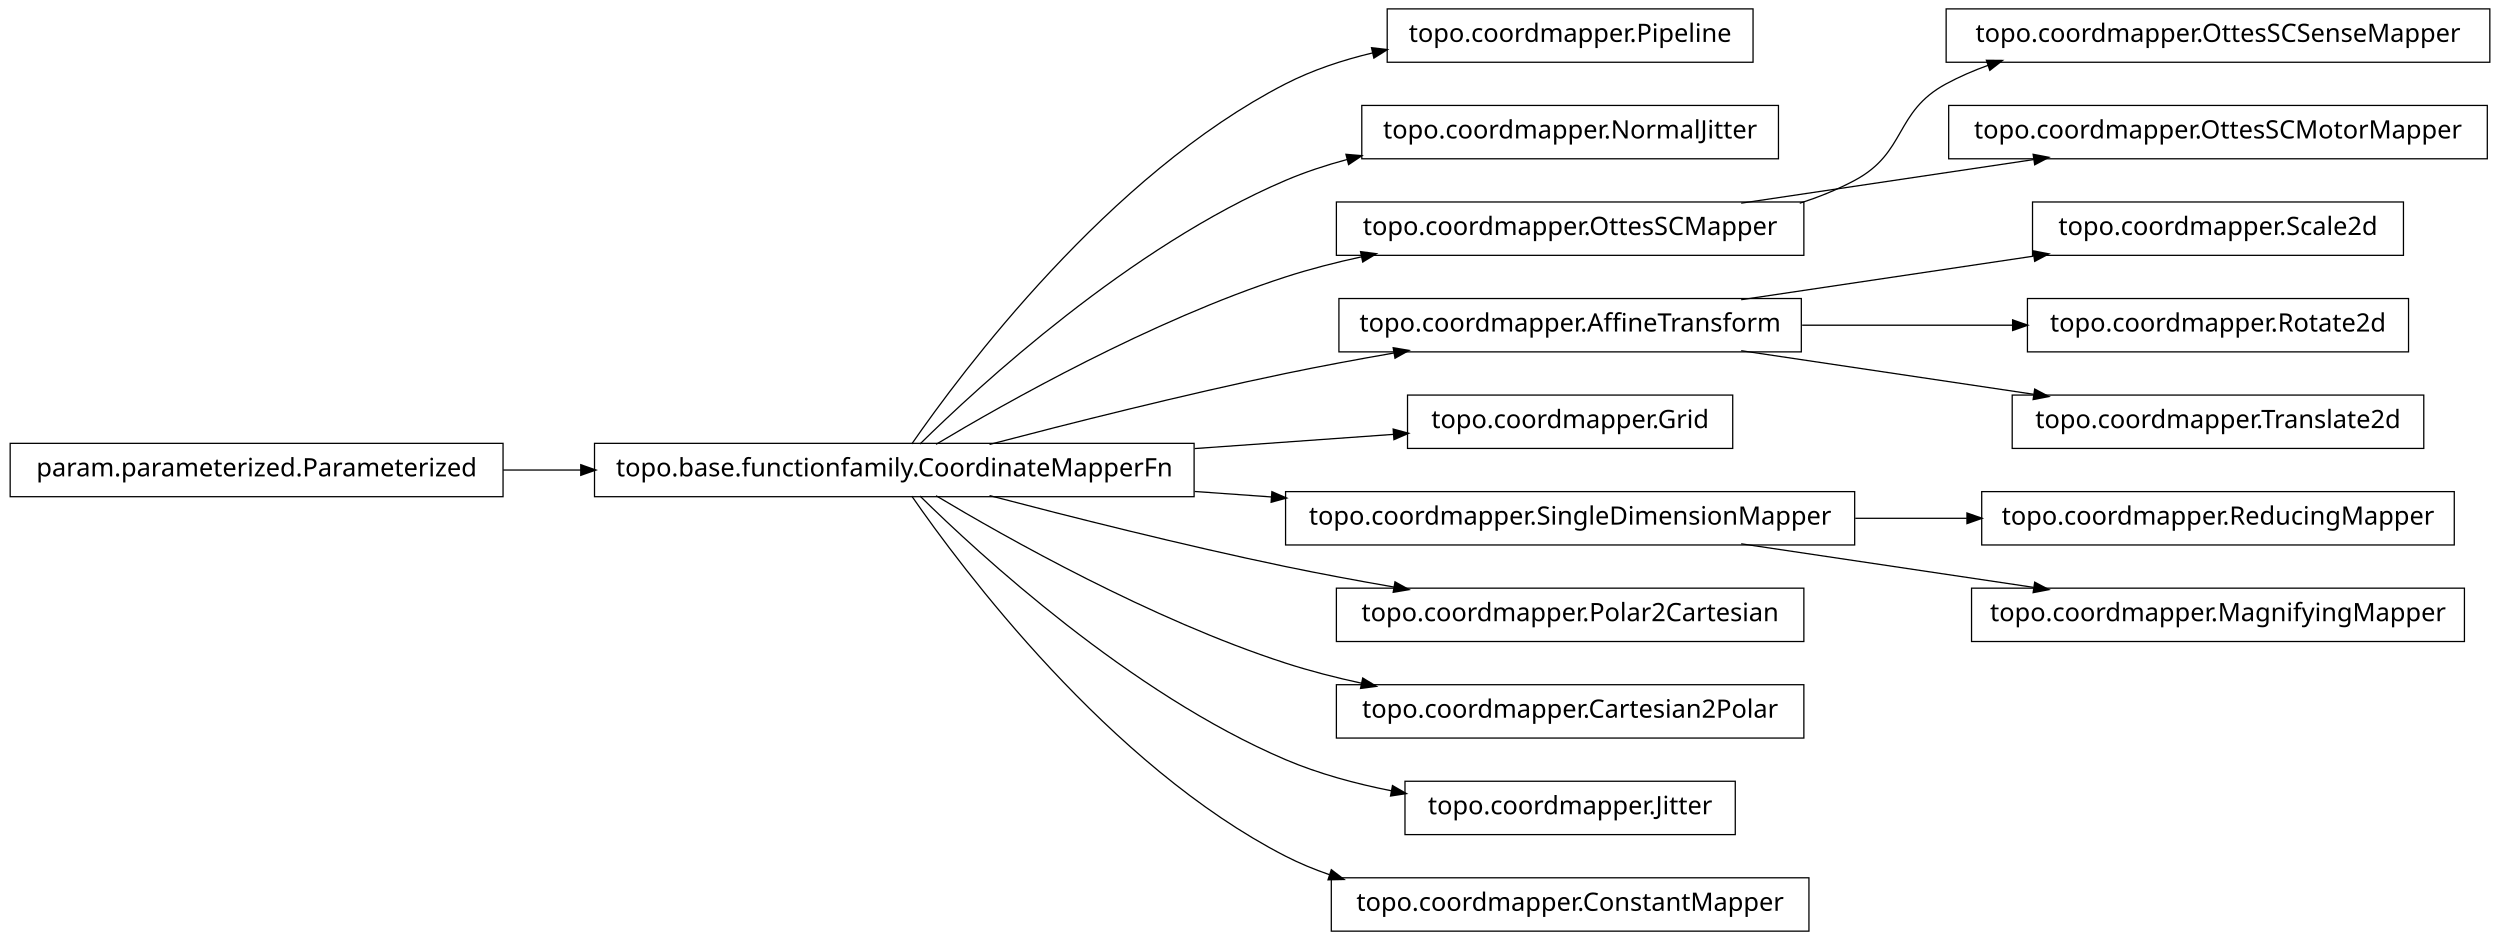
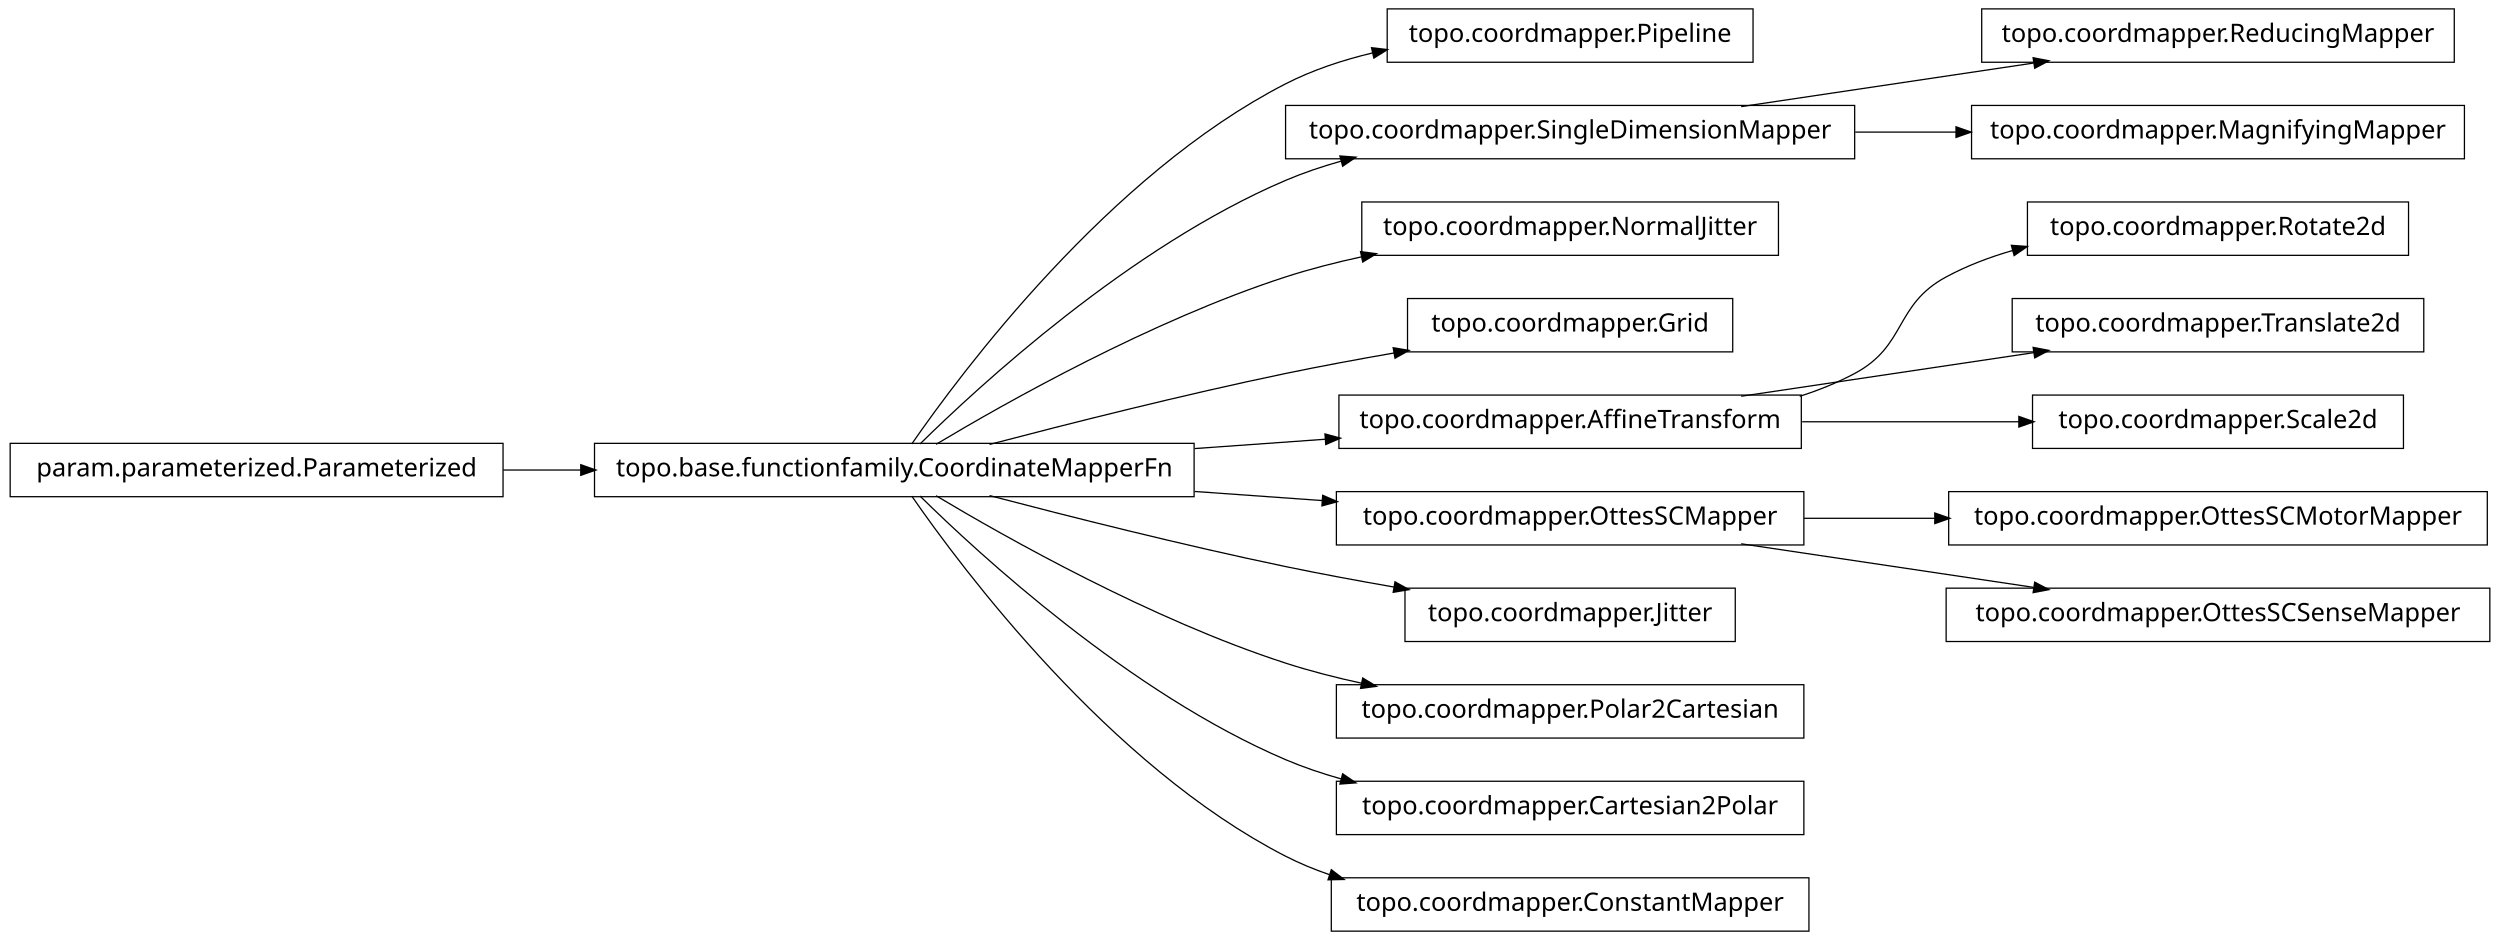
<svg xmlns="http://www.w3.org/2000/svg" width="984pt" height="370pt" viewBox="0.00 0.00 984.00 370.00">
  <g id="graph1" class="graph" transform="scale(1 1) rotate(0) translate(4 366)">
    <polygon fill="white" stroke="white" points="-4,5 -4,-366 981,-366 981,5 -4,5" />
    <g id="node1" class="node">
      <polygon fill="none" stroke="black" stroke-width="0.5" points="466,-191.5 230,-191.5 230,-170.5 466,-170.5 466,-191.5" />
      <text text-anchor="middle" x="348" y="-178.5" font-family="Vera" font-size="10.00">topo.base.functionfamily.CoordinateMapperFn</text>
    </g>
    <g id="node4" class="node">
      <polygon fill="none" stroke="black" stroke-width="0.5" points="686,-362.5 542,-362.5 542,-341.5 686,-341.5 686,-362.5" />
      <text text-anchor="middle" x="614" y="-349.5" font-family="Vera" font-size="10.00">topo.coordmapper.Pipeline</text>
    </g>
    <g id="edge4" class="edge">
      <path fill="none" stroke="black" stroke-width="0.5" d="M354.877,-191.27C374.258,-219.296 432.458,-297.373 502,-333 512.597,-338.429 524.426,-342.354 536.315,-345.183" />
      <polygon fill="black" stroke="black" points="536.149,-346.939 541.411,-346.329 536.917,-343.525 536.149,-346.939" />
    </g>
-     <g id="node6" class="node">
-       <polygon fill="none" stroke="black" stroke-width="0.5" points="696,-324.5 532,-324.5 532,-303.5 696,-303.5 696,-324.5" />
-       <text text-anchor="middle" x="614" y="-311.5" font-family="Vera" font-size="10.00">topo.coordmapper.NormalJitter</text>
+     <g id="node7" class="node">
+       <polygon fill="none" stroke="black" stroke-width="0.5" points="726,-324.5 502,-324.5 502,-303.5 726,-303.5 726,-324.5" />
+       <text text-anchor="middle" x="614" y="-311.5" font-family="Vera" font-size="10.00">topo.coordmapper.SingleDimensionMapper</text>
    </g>
-     <g id="edge6" class="edge">
-       <path fill="none" stroke="black" stroke-width="0.5" d="M358.097,-191.236C381.227,-214.015 440.791,-268.931 502,-295 509.663,-298.264 517.847,-300.968 526.17,-303.208" />
-       <polygon fill="black" stroke="black" points="526.088,-304.994 531.366,-304.544 526.96,-301.604 526.088,-304.994" />
+     <g id="edge20" class="edge">
+       <path fill="none" stroke="black" stroke-width="0.5" d="M358.097,-191.236C381.227,-214.015 440.791,-268.931 502,-295 508.929,-297.951 516.283,-300.445 523.781,-302.551" />
+       <polygon fill="black" stroke="black" points="523.709,-304.344 528.992,-303.949 524.616,-300.963 523.709,-304.344" />
    </g>
-     <g id="node9" class="node">
-       <polygon fill="none" stroke="black" stroke-width="0.5" points="706,-286.5 522,-286.5 522,-265.5 706,-265.5 706,-286.5" />
-       <text text-anchor="middle" x="614" y="-273.5" font-family="Vera" font-size="10.00">topo.coordmapper.OttesSCMapper</text>
+     <g id="node11" class="node">
+       <polygon fill="none" stroke="black" stroke-width="0.5" points="696,-286.5 532,-286.5 532,-265.5 696,-265.5 696,-286.5" />
+       <text text-anchor="middle" x="614" y="-273.5" font-family="Vera" font-size="10.00">topo.coordmapper.NormalJitter</text>
    </g>
-     <g id="edge36" class="edge">
+     <g id="edge10" class="edge">
      <path fill="none" stroke="black" stroke-width="0.5" d="M364.412,-191.107C391.853,-207.535 449.243,-239.912 502,-257 511.594,-260.107 521.823,-262.732 532.052,-264.942" />
      <polygon fill="black" stroke="black" points="531.818,-266.68 537.07,-265.993 532.536,-263.255 531.818,-266.68" />
    </g>
-     <g id="node12" class="node">
-       <polygon fill="none" stroke="black" stroke-width="0.5" points="705,-248.5 523,-248.5 523,-227.5 705,-227.5 705,-248.5" />
-       <text text-anchor="middle" x="614" y="-235.5" font-family="Vera" font-size="10.00">topo.coordmapper.AffineTransform</text>
+     <g id="node13" class="node">
+       <polygon fill="none" stroke="black" stroke-width="0.5" points="678,-248.5 550,-248.5 550,-227.5 678,-227.5 678,-248.5" />
+       <text text-anchor="middle" x="614" y="-235.5" font-family="Vera" font-size="10.00">topo.coordmapper.Grid</text>
    </g>
-     <g id="edge34" class="edge">
+     <g id="edge12" class="edge">
      <path fill="none" stroke="black" stroke-width="0.5" d="M385.48,-191.071C416.555,-199.223 461.962,-210.676 502,-219 515.758,-221.86 530.533,-224.6 544.694,-227.065" />
      <polygon fill="black" stroke="black" points="544.656,-228.834 549.881,-227.961 545.251,-225.385 544.656,-228.834" />
    </g>
-     <g id="node14" class="node">
-       <polygon fill="none" stroke="black" stroke-width="0.5" points="678,-210.5 550,-210.5 550,-189.5 678,-189.5 678,-210.5" />
-       <text text-anchor="middle" x="614" y="-197.5" font-family="Vera" font-size="10.00">topo.coordmapper.Grid</text>
+     <g id="node16" class="node">
+       <polygon fill="none" stroke="black" stroke-width="0.5" points="705,-210.5 523,-210.5 523,-189.5 705,-189.5 705,-210.5" />
+       <text text-anchor="middle" x="614" y="-197.5" font-family="Vera" font-size="10.00">topo.coordmapper.AffineTransform</text>
    </g>
-     <g id="edge12" class="edge">
-       <path fill="none" stroke="black" stroke-width="0.5" d="M466.221,-189.444C493.035,-191.36 520.661,-193.333 544.666,-195.048" />
-       <polygon fill="black" stroke="black" points="544.62,-196.799 549.732,-195.409 544.869,-193.308 544.62,-196.799" />
-     </g>
-     <g id="node17" class="node">
-       <polygon fill="none" stroke="black" stroke-width="0.5" points="726,-172.5 502,-172.5 502,-151.5 726,-151.5 726,-172.5" />
-       <text text-anchor="middle" x="614" y="-159.5" font-family="Vera" font-size="10.00">topo.coordmapper.SingleDimensionMapper</text>
-     </g>
-     <g id="edge30" class="edge">
-       <path fill="none" stroke="black" stroke-width="0.5" d="M466.221,-172.556C476.264,-171.838 486.421,-171.113 496.459,-170.396" />
-       <polygon fill="black" stroke="black" points="496.834,-172.124 501.697,-170.022 496.585,-168.632 496.834,-172.124" />
+     <g id="edge32" class="edge">
+       <path fill="none" stroke="black" stroke-width="0.5" d="M466.221,-189.444C483.448,-190.675 501.01,-191.929 517.731,-193.124" />
+       <polygon fill="black" stroke="black" points="517.781,-194.882 522.893,-193.492 518.03,-191.39 517.781,-194.882" />
    </g>
    <g id="node19" class="node">
-       <polygon fill="none" stroke="black" stroke-width="0.5" points="706,-134.5 522,-134.5 522,-113.5 706,-113.5 706,-134.5" />
-       <text text-anchor="middle" x="614" y="-121.5" font-family="Vera" font-size="10.00">topo.coordmapper.Polar2Cartesian</text>
+       <polygon fill="none" stroke="black" stroke-width="0.5" points="706,-172.5 522,-172.5 522,-151.5 706,-151.5 706,-172.5" />
+       <text text-anchor="middle" x="614" y="-159.5" font-family="Vera" font-size="10.00">topo.coordmapper.OttesSCMapper</text>
    </g>
-     <g id="edge16" class="edge">
+     <g id="edge26" class="edge">
+       <path fill="none" stroke="black" stroke-width="0.5" d="M466.221,-172.556C483.07,-171.352 500.241,-170.126 516.632,-168.955" />
+       <polygon fill="black" stroke="black" points="516.83,-170.695 521.692,-168.593 516.58,-167.204 516.83,-170.695" />
+     </g>
+     <g id="node21" class="node">
+       <polygon fill="none" stroke="black" stroke-width="0.5" points="679,-134.5 549,-134.5 549,-113.5 679,-113.5 679,-134.5" />
+       <text text-anchor="middle" x="614" y="-121.5" font-family="Vera" font-size="10.00">topo.coordmapper.Jitter</text>
+     </g>
+     <g id="edge18" class="edge">
      <path fill="none" stroke="black" stroke-width="0.5" d="M385.48,-170.929C416.555,-162.777 461.962,-151.324 502,-143 515.758,-140.14 530.533,-137.4 544.694,-134.935" />
      <polygon fill="black" stroke="black" points="545.251,-136.615 549.881,-134.039 544.656,-133.166 545.251,-136.615" />
    </g>
-     <g id="node21" class="node">
+     <g id="node24" class="node">
      <polygon fill="none" stroke="black" stroke-width="0.5" points="706,-96.5 522,-96.5 522,-75.5 706,-75.5 706,-96.5" />
-       <text text-anchor="middle" x="614" y="-83.5" font-family="Vera" font-size="10.00">topo.coordmapper.Cartesian2Polar</text>
+       <text text-anchor="middle" x="614" y="-83.5" font-family="Vera" font-size="10.00">topo.coordmapper.Polar2Cartesian</text>
    </g>
-     <g id="edge18" class="edge">
+     <g id="edge22" class="edge">
      <path fill="none" stroke="black" stroke-width="0.5" d="M364.412,-170.893C391.853,-154.465 449.243,-122.088 502,-105 511.594,-101.893 521.823,-99.268 532.052,-97.058" />
      <polygon fill="black" stroke="black" points="532.536,-98.745 537.07,-96.007 531.818,-95.32 532.536,-98.745" />
    </g>
-     <g id="node23" class="node">
-       <polygon fill="none" stroke="black" stroke-width="0.5" points="679,-58.5 549,-58.5 549,-37.5 679,-37.5 679,-58.5" />
-       <text text-anchor="middle" x="614" y="-45.5" font-family="Vera" font-size="10.00">topo.coordmapper.Jitter</text>
+     <g id="node29" class="node">
+       <polygon fill="none" stroke="black" stroke-width="0.5" points="706,-58.5 522,-58.5 522,-37.5 706,-37.5 706,-58.5" />
+       <text text-anchor="middle" x="614" y="-45.5" font-family="Vera" font-size="10.00">topo.coordmapper.Cartesian2Polar</text>
    </g>
-     <g id="edge20" class="edge">
-       <path fill="none" stroke="black" stroke-width="0.5" d="M358.097,-170.764C381.227,-147.985 440.791,-93.069 502,-67 515.009,-61.459 529.516,-57.532 543.662,-54.748" />
-       <polygon fill="black" stroke="black" points="544.262,-56.416 548.853,-53.774 543.616,-52.977 544.262,-56.416" />
+     <g id="edge28" class="edge">
+       <path fill="none" stroke="black" stroke-width="0.5" d="M358.097,-170.764C381.227,-147.985 440.791,-93.069 502,-67 508.929,-64.049 516.283,-61.555 523.781,-59.449" />
+       <polygon fill="black" stroke="black" points="524.616,-61.037 528.992,-58.051 523.709,-57.656 524.616,-61.037" />
    </g>
-     <g id="node27" class="node">
+     <g id="node36" class="node">
      <polygon fill="none" stroke="black" stroke-width="0.5" points="708,-20.5 520,-20.5 520,0.5 708,0.5 708,-20.5" />
      <text text-anchor="middle" x="614" y="-7.5" font-family="Vera" font-size="10.00">topo.coordmapper.ConstantMapper</text>
    </g>
-     <g id="edge24" class="edge">
+     <g id="edge36" class="edge">
      <path fill="none" stroke="black" stroke-width="0.5" d="M354.877,-170.73C374.258,-142.704 432.458,-64.627 502,-29 507.485,-26.19 513.3,-23.783 519.283,-21.722" />
      <polygon fill="black" stroke="black" points="520.133,-23.285 524.344,-20.071 519.048,-19.958 520.133,-23.285" />
    </g>
    <g id="node2" class="node">
      <polygon fill="none" stroke="black" stroke-width="0.5" points="194,-191.5 5.68434e-14,-191.5 0,-170.5 194,-170.5 194,-191.5" />
      <text text-anchor="middle" x="97" y="-178.5" font-family="Vera" font-size="10.00">param.parameterized.Parameterized</text>
    </g>
    <g id="edge2" class="edge">
      <path fill="none" stroke="black" stroke-width="0.5" d="M194.043,-181C204.12,-181 214.455,-181 224.77,-181" />
      <polygon fill="black" stroke="black" points="224.831,-182.75 229.831,-181 224.831,-179.25 224.831,-182.75" />
    </g>
-     <g id="node8" class="node">
-       <polygon fill="none" stroke="black" stroke-width="0.5" points="976,-362.5 762,-362.5 762,-341.5 976,-341.5 976,-362.5" />
-       <text text-anchor="middle" x="869" y="-349.5" font-family="Vera" font-size="10.00">topo.coordmapper.OttesSCSenseMapper</text>
+     <g id="node6" class="node">
+       <polygon fill="none" stroke="black" stroke-width="0.5" points="962,-362.5 776,-362.5 776,-341.5 962,-341.5 962,-362.5" />
+       <text text-anchor="middle" x="869" y="-349.5" font-family="Vera" font-size="10.00">topo.coordmapper.ReducingMapper</text>
+     </g>
+     <g id="edge6" class="edge">
+       <path fill="none" stroke="black" stroke-width="0.5" d="M681.332,-324.034C716.773,-329.315 760.262,-335.796 796.449,-341.189" />
+       <polygon fill="black" stroke="black" points="796.53,-342.97 801.733,-341.976 797.046,-339.508 796.53,-342.97" />
+     </g>
+     <g id="node9" class="node">
+       <polygon fill="none" stroke="black" stroke-width="0.5" points="966,-324.5 772,-324.5 772,-303.5 966,-303.5 966,-324.5" />
+       <text text-anchor="middle" x="869" y="-311.5" font-family="Vera" font-size="10.00">topo.coordmapper.MagnifyingMapper</text>
    </g>
    <g id="edge8" class="edge">
-       <path fill="none" stroke="black" stroke-width="0.5" d="M704.367,-286.005C711.897,-288.42 719.214,-291.379 726,-295 746.524,-305.954 741.518,-321.968 762,-333 767.256,-335.831 772.847,-338.252 778.61,-340.322" />
-       <polygon fill="black" stroke="black" points="778.191,-342.028 783.488,-341.979 779.317,-338.714 778.191,-342.028" />
+       <path fill="none" stroke="black" stroke-width="0.5" d="M726.218,-314C739.429,-314 752.863,-314 765.941,-314" />
+       <polygon fill="black" stroke="black" points="766.128,-315.75 771.128,-314 766.128,-312.25 766.128,-315.75" />
    </g>
-     <g id="node29" class="node">
-       <polygon fill="none" stroke="black" stroke-width="0.5" points="975,-324.5 763,-324.5 763,-303.5 975,-303.5 975,-324.5" />
-       <text text-anchor="middle" x="869" y="-311.5" font-family="Vera" font-size="10.00">topo.coordmapper.OttesSCMotorMapper</text>
+     <g id="node15" class="node">
+       <polygon fill="none" stroke="black" stroke-width="0.5" points="944,-286.5 794,-286.5 794,-265.5 944,-265.5 944,-286.5" />
+       <text text-anchor="middle" x="869" y="-273.5" font-family="Vera" font-size="10.00">topo.coordmapper.Rotate2d</text>
    </g>
-     <g id="edge26" class="edge">
-       <path fill="none" stroke="black" stroke-width="0.5" d="M681.332,-286.034C716.773,-291.315 760.262,-297.796 796.449,-303.189" />
-       <polygon fill="black" stroke="black" points="796.53,-304.97 801.733,-303.976 797.046,-301.508 796.53,-304.97" />
-     </g>
-     <g id="node11" class="node">
-       <polygon fill="none" stroke="black" stroke-width="0.5" points="942,-286.5 796,-286.5 796,-265.5 942,-265.5 942,-286.5" />
-       <text text-anchor="middle" x="869" y="-273.5" font-family="Vera" font-size="10.00">topo.coordmapper.Scale2d</text>
-     </g>
-     <g id="edge10" class="edge">
-       <path fill="none" stroke="black" stroke-width="0.5" d="M681.332,-248.034C716.773,-253.315 760.262,-259.796 796.449,-265.189" />
-       <polygon fill="black" stroke="black" points="796.53,-266.97 801.733,-265.976 797.046,-263.508 796.53,-266.97" />
-     </g>
-     <g id="node25" class="node">
-       <polygon fill="none" stroke="black" stroke-width="0.5" points="944,-248.5 794,-248.5 794,-227.5 944,-227.5 944,-248.5" />
-       <text text-anchor="middle" x="869" y="-235.5" font-family="Vera" font-size="10.00">topo.coordmapper.Rotate2d</text>
-     </g>
-     <g id="edge22" class="edge">
-       <path fill="none" stroke="black" stroke-width="0.5" d="M705.341,-238C732.404,-238 761.837,-238 788.184,-238" />
-       <polygon fill="black" stroke="black" points="788.411,-239.75 793.411,-238 788.411,-236.25 788.411,-239.75" />
+     <g id="edge14" class="edge">
+       <path fill="none" stroke="black" stroke-width="0.5" d="M704.367,-210.005C711.897,-212.42 719.214,-215.379 726,-219 746.524,-229.954 741.518,-245.968 762,-257 770.204,-261.419 779.225,-264.84 788.443,-267.484" />
+       <polygon fill="black" stroke="black" points="787.994,-269.175 793.278,-268.797 788.911,-265.798 787.994,-269.175" />
    </g>
    <g id="node31" class="node">
-       <polygon fill="none" stroke="black" stroke-width="0.5" points="950,-210.5 788,-210.5 788,-189.5 950,-189.5 950,-210.5" />
-       <text text-anchor="middle" x="869" y="-197.5" font-family="Vera" font-size="10.00">topo.coordmapper.Translate2d</text>
+       <polygon fill="none" stroke="black" stroke-width="0.5" points="950,-248.5 788,-248.5 788,-227.5 950,-227.5 950,-248.5" />
+       <text text-anchor="middle" x="869" y="-235.5" font-family="Vera" font-size="10.00">topo.coordmapper.Translate2d</text>
    </g>
-     <g id="edge28" class="edge">
-       <path fill="none" stroke="black" stroke-width="0.5" d="M681.332,-227.966C716.773,-222.685 760.262,-216.204 796.449,-210.811" />
-       <polygon fill="black" stroke="black" points="797.046,-212.492 801.733,-210.024 796.53,-209.03 797.046,-212.492" />
-     </g>
-     <g id="node16" class="node">
-       <polygon fill="none" stroke="black" stroke-width="0.5" points="962,-172.5 776,-172.5 776,-151.5 962,-151.5 962,-172.5" />
-       <text text-anchor="middle" x="869" y="-159.5" font-family="Vera" font-size="10.00">topo.coordmapper.ReducingMapper</text>
-     </g>
-     <g id="edge14" class="edge">
-       <path fill="none" stroke="black" stroke-width="0.5" d="M726.218,-162C740.855,-162 755.766,-162 770.162,-162" />
-       <polygon fill="black" stroke="black" points="770.441,-163.75 775.441,-162 770.441,-160.25 770.441,-163.75" />
+     <g id="edge30" class="edge">
+       <path fill="none" stroke="black" stroke-width="0.5" d="M681.332,-210.034C716.773,-215.315 760.262,-221.796 796.449,-227.189" />
+       <polygon fill="black" stroke="black" points="796.53,-228.97 801.733,-227.976 797.046,-225.508 796.53,-228.97" />
    </g>
    <g id="node34" class="node">
-       <polygon fill="none" stroke="black" stroke-width="0.5" points="966,-134.5 772,-134.5 772,-113.5 966,-113.5 966,-134.5" />
-       <text text-anchor="middle" x="869" y="-121.5" font-family="Vera" font-size="10.00">topo.coordmapper.MagnifyingMapper</text>
+       <polygon fill="none" stroke="black" stroke-width="0.5" points="942,-210.5 796,-210.5 796,-189.5 942,-189.5 942,-210.5" />
+       <text text-anchor="middle" x="869" y="-197.5" font-family="Vera" font-size="10.00">topo.coordmapper.Scale2d</text>
    </g>
-     <g id="edge32" class="edge">
+     <g id="edge34" class="edge">
+       <path fill="none" stroke="black" stroke-width="0.5" d="M705.341,-200C733.324,-200 763.841,-200 790.86,-200" />
+       <polygon fill="black" stroke="black" points="790.863,-201.75 795.863,-200 790.863,-198.25 790.863,-201.75" />
+     </g>
+     <g id="node18" class="node">
+       <polygon fill="none" stroke="black" stroke-width="0.5" points="975,-172.5 763,-172.5 763,-151.5 975,-151.5 975,-172.5" />
+       <text text-anchor="middle" x="869" y="-159.5" font-family="Vera" font-size="10.00">topo.coordmapper.OttesSCMotorMapper</text>
+     </g>
+     <g id="edge16" class="edge">
+       <path fill="none" stroke="black" stroke-width="0.5" d="M706.061,-162C722.739,-162 740.295,-162 757.46,-162" />
+       <polygon fill="black" stroke="black" points="757.773,-163.75 762.773,-162 757.773,-160.25 757.773,-163.75" />
+     </g>
+     <g id="node26" class="node">
+       <polygon fill="none" stroke="black" stroke-width="0.5" points="976,-134.5 762,-134.5 762,-113.5 976,-113.5 976,-134.5" />
+       <text text-anchor="middle" x="869" y="-121.5" font-family="Vera" font-size="10.00">topo.coordmapper.OttesSCSenseMapper</text>
+     </g>
+     <g id="edge24" class="edge">
      <path fill="none" stroke="black" stroke-width="0.5" d="M681.332,-151.966C716.773,-146.685 760.262,-140.204 796.449,-134.811" />
      <polygon fill="black" stroke="black" points="797.046,-136.492 801.733,-134.024 796.53,-133.03 797.046,-136.492" />
    </g>
  </g>
</svg>
